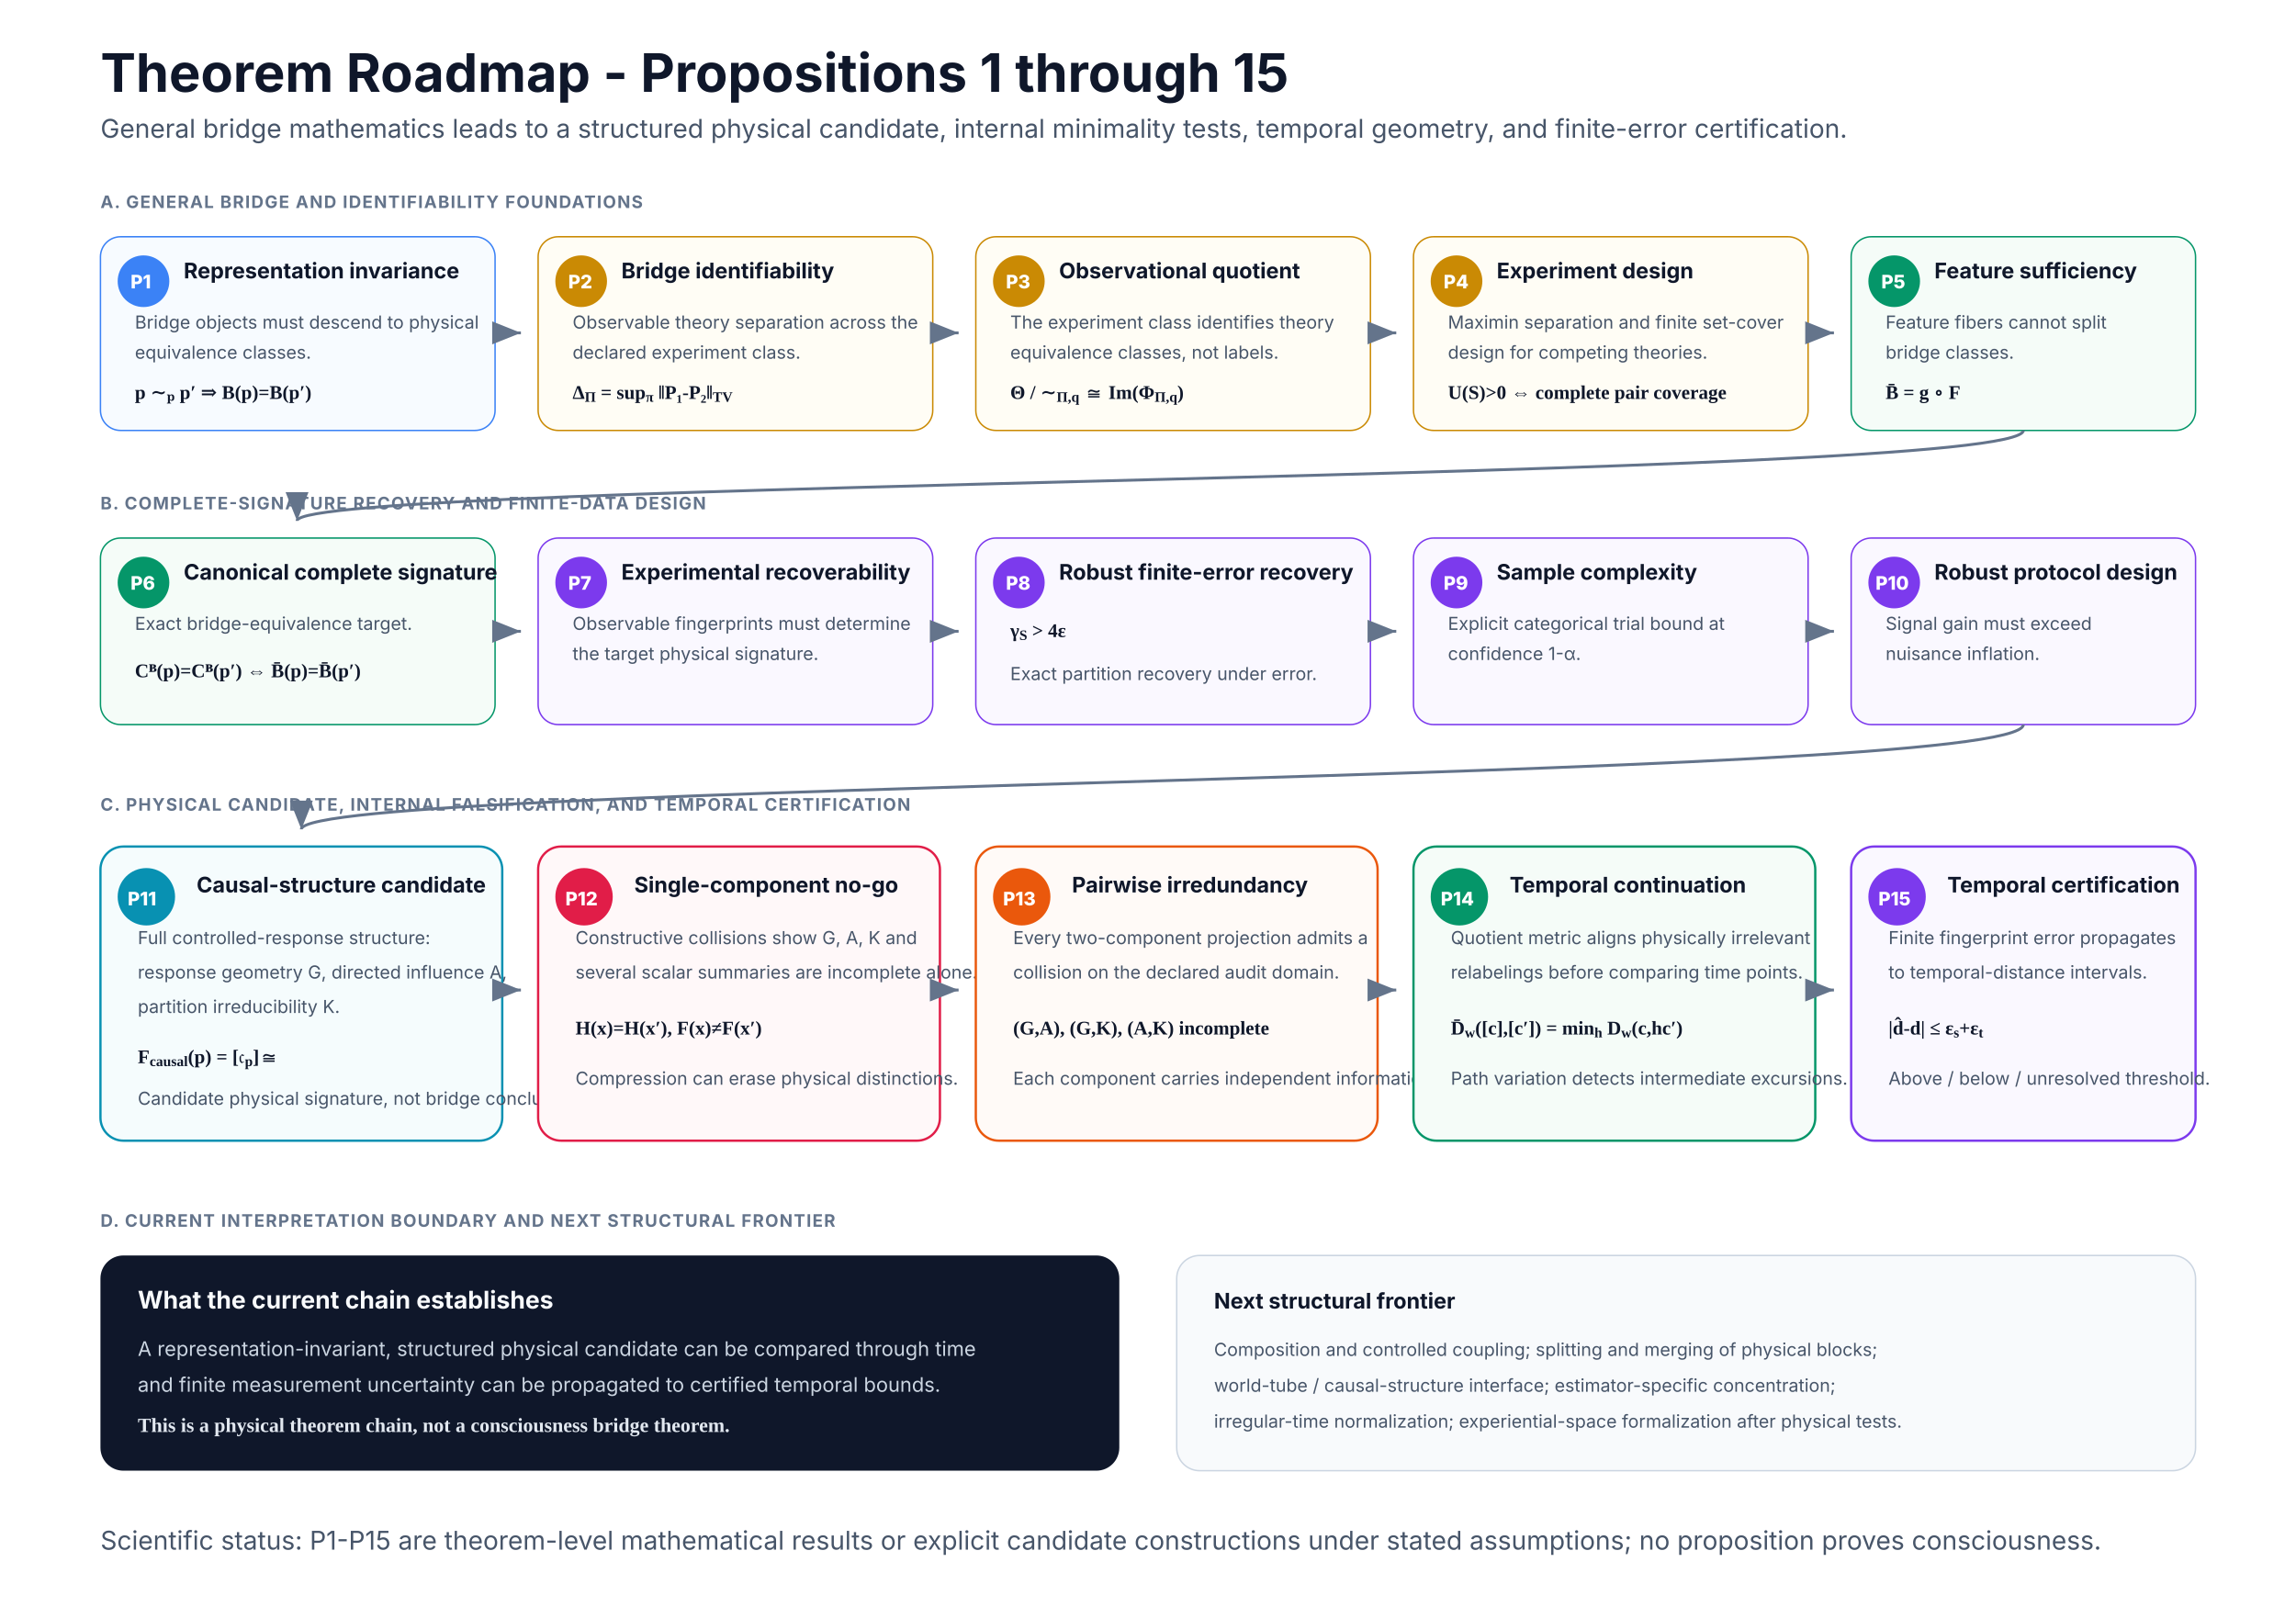
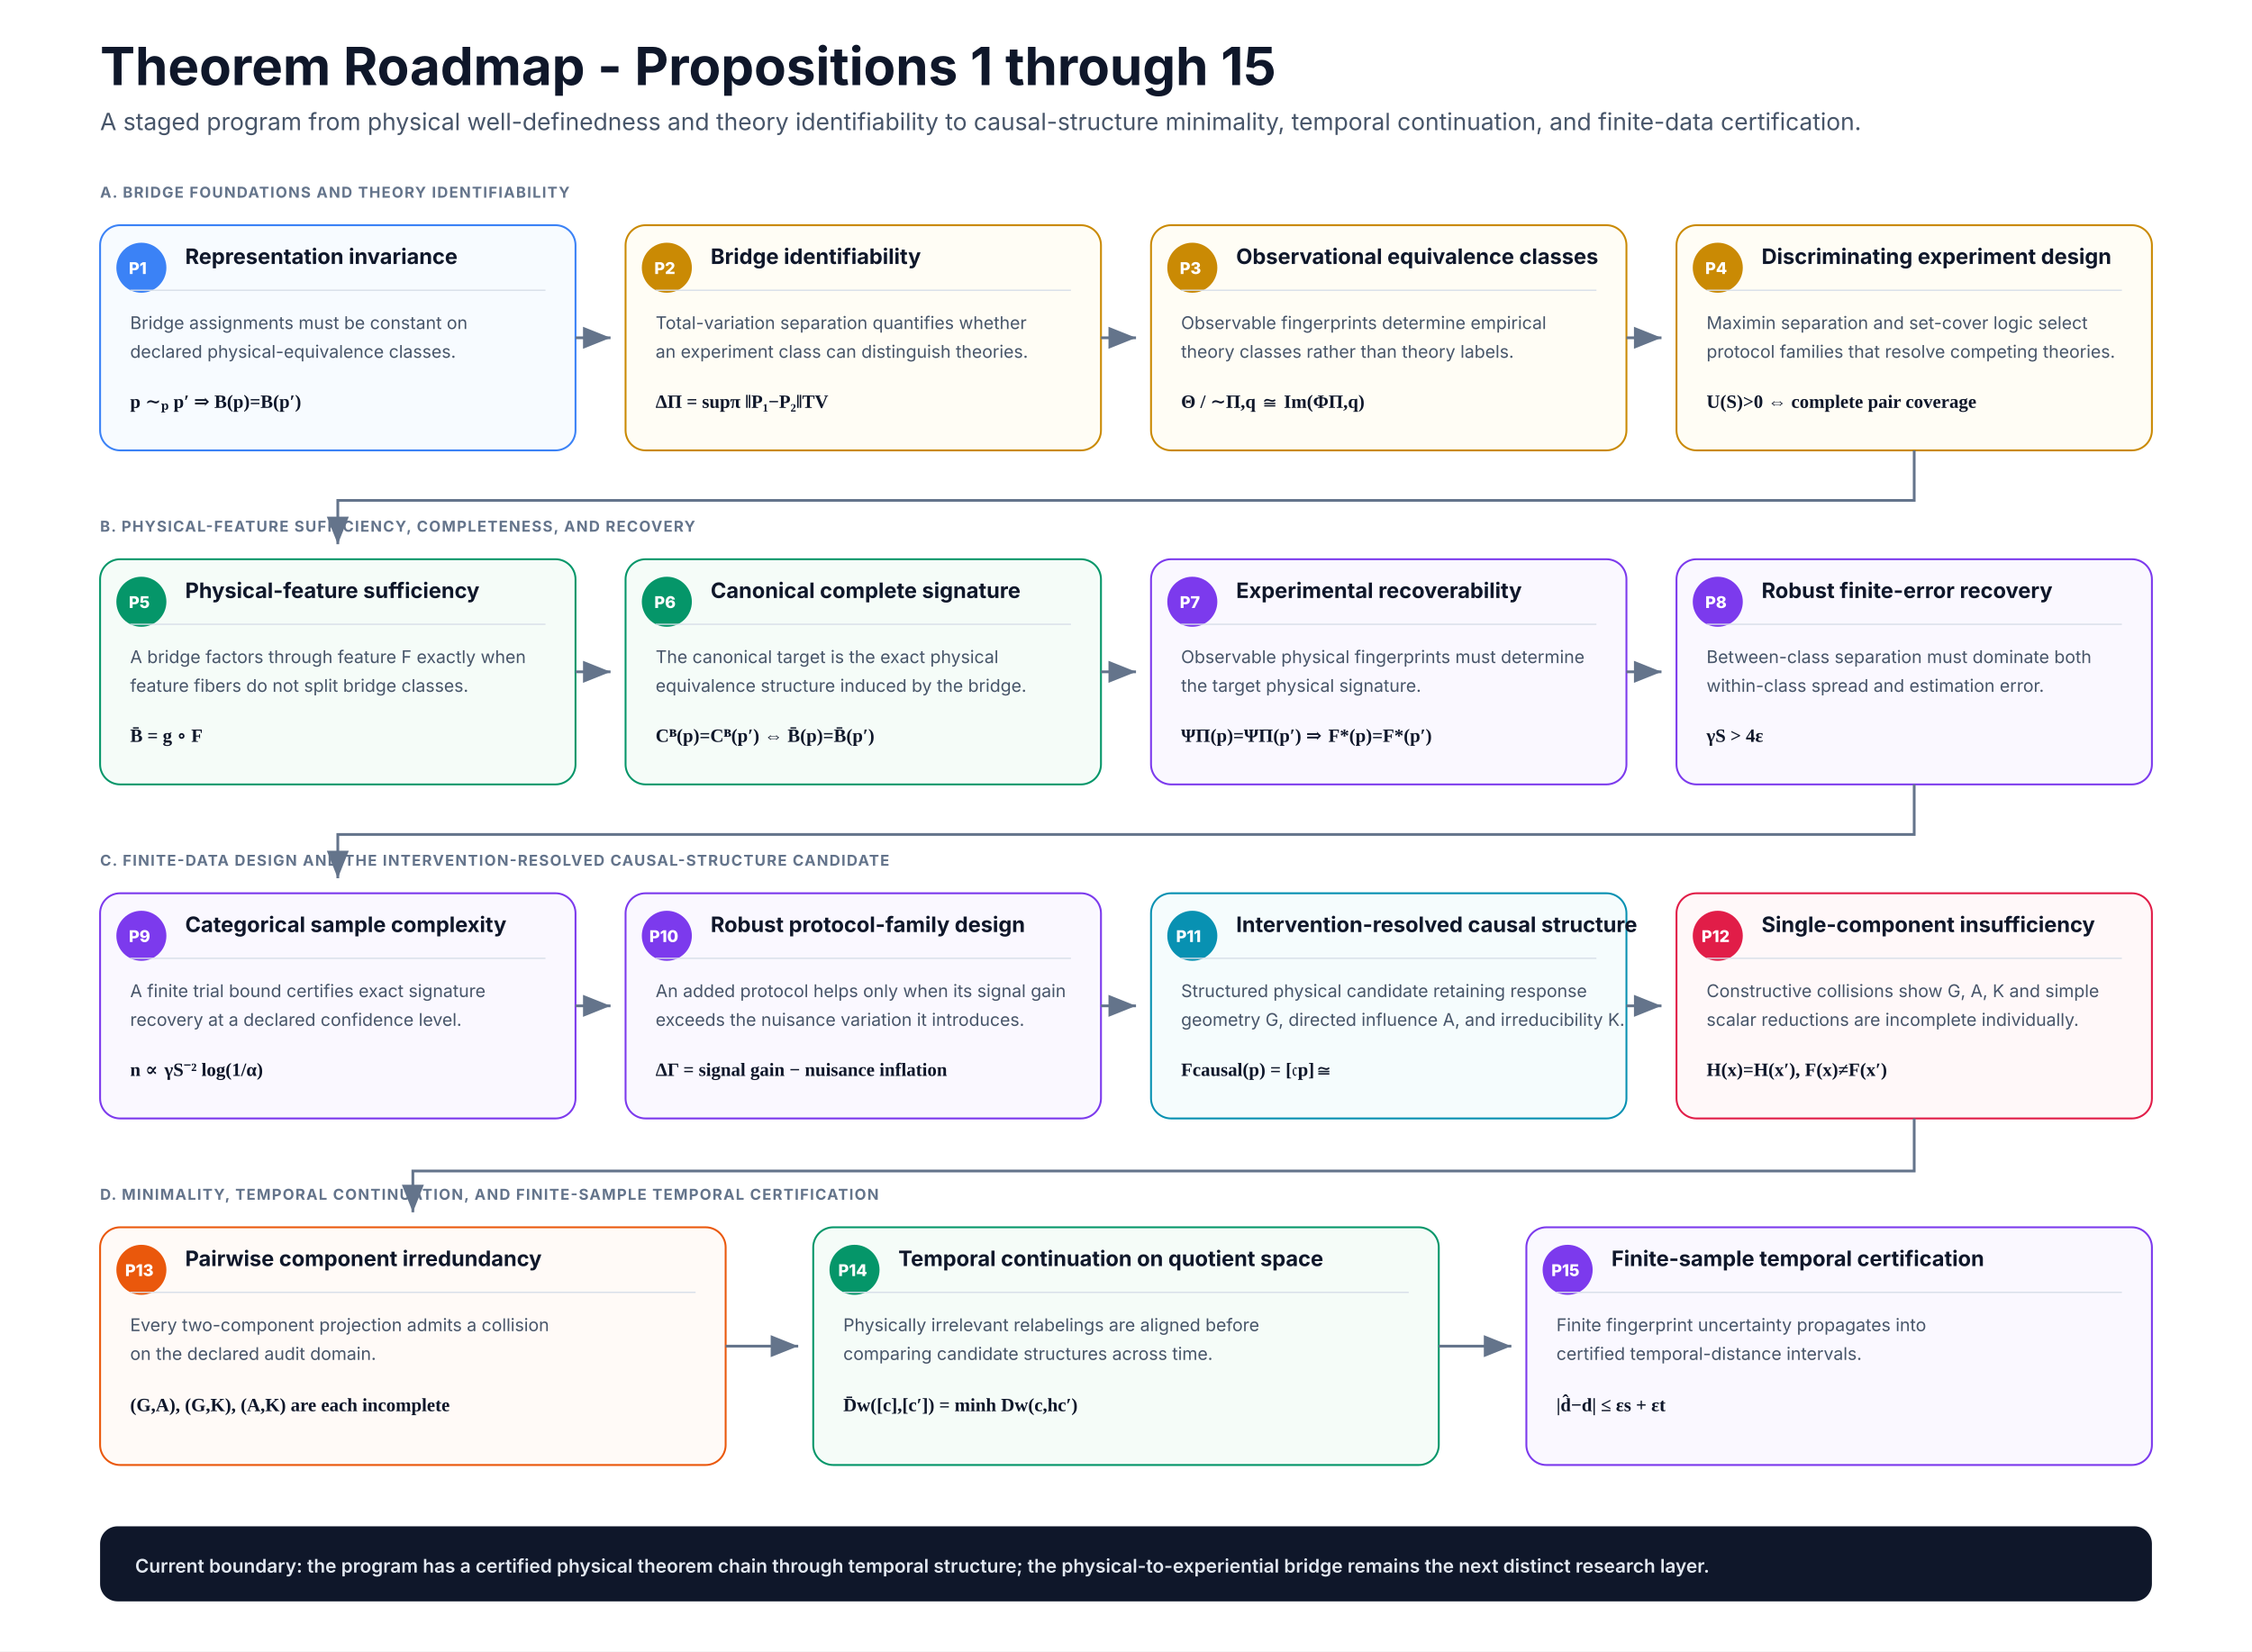
- <svg xmlns="http://www.w3.org/2000/svg" width="1600" height="1120" viewBox="0 0 1600 1120" role="img" aria-labelledby="title desc">
+ <svg xmlns="http://www.w3.org/2000/svg" width="1800" height="1320" viewBox="0 0 1800 1320" role="img" aria-labelledby="title desc">
  <defs>
    <marker id="arrow" markerWidth="12" markerHeight="12" refX="10" refY="4" orient="auto">
      <path d="M0 0 L0 8 L10 4 z" fill="#64748b" />
    </marker>
    <style>
-       .title{font:700 37px Inter,Segoe UI,Arial,sans-serif;fill:#0f172a}
-       .subtitle{font:400 18px Inter,Segoe UI,Arial,sans-serif;fill:#475569}
-       .layer{font:700 12px Inter,Segoe UI,Arial,sans-serif;letter-spacing:.8px;fill:#64748b}
+       .title{font:700 42px Inter,Segoe UI,Arial,sans-serif;fill:#0f172a}
+       .subtitle{font:400 19px Inter,Segoe UI,Arial,sans-serif;fill:#475569}
+       .section{font:700 12px Inter,Segoe UI,Arial,sans-serif;letter-spacing:.9px;fill:#64748b}
      .num{font:800 13px Inter,Segoe UI,Arial,sans-serif;fill:#ffffff}
-       .cardTitle{font:700 15px Inter,Segoe UI,Arial,sans-serif;fill:#0f172a}
-       .cardText{font:400 12.5px Inter,Segoe UI,Arial,sans-serif;fill:#475569}
-       .eq{font:600 13.5px Georgia,'Times New Roman',serif;fill:#0f172a}
-       .arrow{stroke:#64748b;stroke-width:2;fill:none;marker-end:url(#arrow)}
+       .cardTitle{font:700 17px Inter,Segoe UI,Arial,sans-serif;fill:#0f172a}
+       .body{font:400 14px Inter,Segoe UI,Arial,sans-serif;fill:#475569}
+       .eq{font:600 15px Georgia,'Times New Roman',serif;fill:#0f172a}
+       .arrow{stroke:#64748b;stroke-width:2.2;fill:none;marker-end:url(#arrow)}
+       .divider{stroke:#d7dee8;stroke-width:1}
    </style>
  </defs>
-   <rect width="1600" height="1120" fill="#ffffff" />
-   <text x="70" y="64" class="title">Theorem Roadmap - Propositions 1 through 15</text>
-   <text x="70" y="96" class="subtitle">General bridge mathematics leads to a structured physical candidate, internal minimality tests, temporal geometry, and finite-error certification.</text>
-   <text x="70" y="145" class="layer">A. GENERAL BRIDGE AND IDENTIFIABILITY FOUNDATIONS</text>
-   <rect x="70" y="165" width="275" height="135" rx="14" fill="#f7fbff" stroke="#3b82f6" />
-   <circle cx="100" cy="196" r="18" fill="#3b82f6" />
-   <text x="91" y="201" class="num">P1</text>
-   <text x="128" y="194" class="cardTitle">Representation invariance</text>
-   <text x="94" y="229" class="cardText">Bridge objects must descend to physical</text>
-   <text x="94" y="250" class="cardText">equivalence classes.</text>
-   <text x="94" y="278" class="eq">p ∼ₚ p′ ⇒ B(p)=B(p′)</text>
-   <rect x="375" y="165" width="275" height="135" rx="14" fill="#fffdf5" stroke="#ca8a04" />
-   <circle cx="405" cy="196" r="18" fill="#ca8a04" />
-   <text x="396" y="201" class="num">P2</text>
-   <text x="433" y="194" class="cardTitle">Bridge identifiability</text>
-   <text x="399" y="229" class="cardText">Observable theory separation across the</text>
-   <text x="399" y="250" class="cardText">declared experiment class.</text>
-   <text x="399" y="278" class="eq">Δ<tspan baseline-shift="sub" font-size="10">Π</tspan> = sup<tspan baseline-shift="sub" font-size="10">π</tspan> ‖P₁-P₂‖<tspan baseline-shift="sub" font-size="10">TV</tspan>
-   </text>
-   <rect x="680" y="165" width="275" height="135" rx="14" fill="#fffdf5" stroke="#ca8a04" />
-   <circle cx="710" cy="196" r="18" fill="#ca8a04" />
-   <text x="701" y="201" class="num">P3</text>
-   <text x="738" y="194" class="cardTitle">Observational quotient</text>
-   <text x="704" y="229" class="cardText">The experiment class identifies theory</text>
-   <text x="704" y="250" class="cardText">equivalence classes, not labels.</text>
-   <text x="704" y="278" class="eq">Θ / ∼<tspan baseline-shift="sub" font-size="10">Π,q</tspan> ≅ Im(Φ<tspan baseline-shift="sub" font-size="10">Π,q</tspan>)</text>
-   <rect x="985" y="165" width="275" height="135" rx="14" fill="#fffdf5" stroke="#ca8a04" />
-   <circle cx="1015" cy="196" r="18" fill="#ca8a04" />
-   <text x="1006" y="201" class="num">P4</text>
-   <text x="1043" y="194" class="cardTitle">Experiment design</text>
-   <text x="1009" y="229" class="cardText">Maximin separation and finite set-cover</text>
-   <text x="1009" y="250" class="cardText">design for competing theories.</text>
-   <text x="1009" y="278" class="eq">U(S)&gt;0 ⇔ complete pair coverage</text>
-   <rect x="1290" y="165" width="240" height="135" rx="14" fill="#f5fcf8" stroke="#059669" />
-   <circle cx="1320" cy="196" r="18" fill="#059669" />
-   <text x="1311" y="201" class="num">P5</text>
-   <text x="1348" y="194" class="cardTitle">Feature sufficiency</text>
-   <text x="1314" y="229" class="cardText">Feature fibers cannot split</text>
-   <text x="1314" y="250" class="cardText">bridge classes.</text>
-   <text x="1314" y="278" class="eq">B̄ = g ∘ F</text>
-   <path class="arrow" d="M345 232 H363" />
-   <path class="arrow" d="M650 232 H668" />
-   <path class="arrow" d="M955 232 H973" />
-   <path class="arrow" d="M1260 232 H1278" />
-   <text x="70" y="355" class="layer">B. COMPLETE-SIGNATURE RECOVERY AND FINITE-DATA DESIGN</text>
-   <rect x="70" y="375" width="275" height="130" rx="14" fill="#f5fcf8" stroke="#059669" />
-   <circle cx="100" cy="406" r="18" fill="#059669" />
-   <text x="91" y="411" class="num">P6</text>
-   <text x="128" y="404" class="cardTitle">Canonical complete signature</text>
-   <text x="94" y="439" class="cardText">Exact bridge-equivalence target.</text>
-   <text x="94" y="472" class="eq">Cᴮ(p)=Cᴮ(p′) ⇔ B̄(p)=B̄(p′)</text>
-   <rect x="375" y="375" width="275" height="130" rx="14" fill="#faf8ff" stroke="#7c3aed" />
-   <circle cx="405" cy="406" r="18" fill="#7c3aed" />
-   <text x="396" y="411" class="num">P7</text>
-   <text x="433" y="404" class="cardTitle">Experimental recoverability</text>
-   <text x="399" y="439" class="cardText">Observable fingerprints must determine</text>
-   <text x="399" y="460" class="cardText">the target physical signature.</text>
-   <rect x="680" y="375" width="275" height="130" rx="14" fill="#faf8ff" stroke="#7c3aed" />
-   <circle cx="710" cy="406" r="18" fill="#7c3aed" />
-   <text x="701" y="411" class="num">P8</text>
-   <text x="738" y="404" class="cardTitle">Robust finite-error recovery</text>
-   <text x="704" y="444" class="eq">γ<tspan baseline-shift="sub" font-size="10">S</tspan> &gt; 4ε</text>
-   <text x="704" y="474" class="cardText">Exact partition recovery under error.</text>
-   <rect x="985" y="375" width="275" height="130" rx="14" fill="#faf8ff" stroke="#7c3aed" />
-   <circle cx="1015" cy="406" r="18" fill="#7c3aed" />
-   <text x="1006" y="411" class="num">P9</text>
-   <text x="1043" y="404" class="cardTitle">Sample complexity</text>
-   <text x="1009" y="439" class="cardText">Explicit categorical trial bound at</text>
-   <text x="1009" y="460" class="cardText">confidence 1-α.</text>
-   <rect x="1290" y="375" width="240" height="130" rx="14" fill="#faf8ff" stroke="#7c3aed" />
-   <circle cx="1320" cy="406" r="18" fill="#7c3aed" />
-   <text x="1307" y="411" class="num">P10</text>
-   <text x="1348" y="404" class="cardTitle">Robust protocol design</text>
-   <text x="1314" y="439" class="cardText">Signal gain must exceed</text>
-   <text x="1314" y="460" class="cardText">nuisance inflation.</text>
-   <path class="arrow" d="M1410 300 C1410 335 207 335 207 363" />
-   <path class="arrow" d="M345 440 H363" />
-   <path class="arrow" d="M650 440 H668" />
-   <path class="arrow" d="M955 440 H973" />
-   <path class="arrow" d="M1260 440 H1278" />
-   <text x="70" y="565" class="layer">C. PHYSICAL CANDIDATE, INTERNAL FALSIFICATION, AND TEMPORAL CERTIFICATION</text>
-   <rect x="70" y="590" width="280" height="205" rx="16" fill="#f5fcfd" stroke="#0891b2" stroke-width="1.6" />
-   <circle cx="102" cy="625" r="20" fill="#0891b2" />
-   <text x="89" y="631" class="num">P11</text>
-   <text x="137" y="622" class="cardTitle">Causal-structure candidate</text>
-   <text x="96" y="658" class="cardText">Full controlled-response structure:</text>
-   <text x="96" y="682" class="cardText">response geometry G, directed influence A,</text>
-   <text x="96" y="706" class="cardText">partition irreducibility K.</text>
-   <text x="96" y="741" class="eq">F<tspan baseline-shift="sub" font-size="10">causal</tspan>(p) = [𝔠<tspan baseline-shift="sub" font-size="10">p</tspan>]≅</text>
-   <text x="96" y="770" class="cardText">Candidate physical signature, not bridge conclusion.</text>
-   <rect x="375" y="590" width="280" height="205" rx="16" fill="#fff8f9" stroke="#e11d48" stroke-width="1.6" />
-   <circle cx="407" cy="625" r="20" fill="#e11d48" />
-   <text x="394" y="631" class="num">P12</text>
-   <text x="442" y="622" class="cardTitle">Single-component no-go</text>
-   <text x="401" y="658" class="cardText">Constructive collisions show G, A, K and</text>
-   <text x="401" y="682" class="cardText">several scalar summaries are incomplete alone.</text>
-   <text x="401" y="721" class="eq">H(x)=H(x′), F(x)≠F(x′)</text>
-   <text x="401" y="756" class="cardText">Compression can erase physical distinctions.</text>
-   <rect x="680" y="590" width="280" height="205" rx="16" fill="#fffaf7" stroke="#ea580c" stroke-width="1.6" />
-   <circle cx="712" cy="625" r="20" fill="#ea580c" />
-   <text x="699" y="631" class="num">P13</text>
-   <text x="747" y="622" class="cardTitle">Pairwise irredundancy</text>
-   <text x="706" y="658" class="cardText">Every two-component projection admits a</text>
-   <text x="706" y="682" class="cardText">collision on the declared audit domain.</text>
-   <text x="706" y="721" class="eq">(G,A), (G,K), (A,K) incomplete</text>
-   <text x="706" y="756" class="cardText">Each component carries independent information.</text>
-   <rect x="985" y="590" width="280" height="205" rx="16" fill="#f5fcf8" stroke="#059669" stroke-width="1.6" />
-   <circle cx="1017" cy="625" r="20" fill="#059669" />
-   <text x="1004" y="631" class="num">P14</text>
-   <text x="1052" y="622" class="cardTitle">Temporal continuation</text>
-   <text x="1011" y="658" class="cardText">Quotient metric aligns physically irrelevant</text>
-   <text x="1011" y="682" class="cardText">relabelings before comparing time points.</text>
-   <text x="1011" y="721" class="eq">D̄<tspan baseline-shift="sub" font-size="10">w</tspan>([c],[c′]) = min<tspan baseline-shift="sub" font-size="10">h</tspan> D<tspan baseline-shift="sub" font-size="10">w</tspan>(c,hc′)</text>
-   <text x="1011" y="756" class="cardText">Path variation detects intermediate excursions.</text>
-   <rect x="1290" y="590" width="240" height="205" rx="16" fill="#faf8ff" stroke="#7c3aed" stroke-width="1.6" />
-   <circle cx="1322" cy="625" r="20" fill="#7c3aed" />
-   <text x="1309" y="631" class="num">P15</text>
-   <text x="1357" y="622" class="cardTitle">Temporal certification</text>
-   <text x="1316" y="658" class="cardText">Finite fingerprint error propagates</text>
-   <text x="1316" y="682" class="cardText">to temporal-distance intervals.</text>
-   <text x="1316" y="721" class="eq">|d̂-d| ≤ ε<tspan baseline-shift="sub" font-size="10">s</tspan>+ε<tspan baseline-shift="sub" font-size="10">t</tspan>
-   </text>
-   <text x="1316" y="756" class="cardText">Above / below / unresolved threshold.</text>
-   <path class="arrow" d="M1410 505 C1410 545 210 545 210 578" />
-   <path class="arrow" d="M350 690 H363" />
-   <path class="arrow" d="M655 690 H668" />
-   <path class="arrow" d="M960 690 H973" />
-   <path class="arrow" d="M1265 690 H1278" />
-   <text x="70" y="855" class="layer">D. CURRENT INTERPRETATION BOUNDARY AND NEXT STRUCTURAL FRONTIER</text>
-   <rect x="70" y="875" width="710" height="150" rx="16" fill="#0f172a" />
-   <text x="96" y="912" style="font:700 17px Inter,Segoe UI,Arial,sans-serif;fill:#f8fafc">What the current chain establishes</text>
-   <text x="96" y="945" style="font:400 14px Inter,Segoe UI,Arial,sans-serif;fill:#cbd5e1">A representation-invariant, structured physical candidate can be compared through time</text>
-   <text x="96" y="970" style="font:400 14px Inter,Segoe UI,Arial,sans-serif;fill:#cbd5e1">and finite measurement uncertainty can be propagated to certified temporal bounds.</text>
-   <text x="96" y="998" style="font:600 14px Georgia,'Times New Roman',serif;fill:#e2e8f0">This is a physical theorem chain, not a consciousness bridge theorem.</text>
-   <rect x="820" y="875" width="710" height="150" rx="16" fill="#f8fafc" stroke="#cbd5e1" />
-   <text x="846" y="912" class="cardTitle">Next structural frontier</text>
-   <text x="846" y="945" class="cardText">Composition and controlled coupling; splitting and merging of physical blocks;</text>
-   <text x="846" y="970" class="cardText">world-tube / causal-structure interface; estimator-specific concentration;</text>
-   <text x="846" y="995" class="cardText">irregular-time normalization; experiential-space formalization after physical tests.</text>
-   <text x="70" y="1080" class="subtitle">Scientific status: P1-P15 are theorem-level mathematical results or explicit candidate constructions under stated assumptions; no proposition proves consciousness.</text>
+   <rect width="1800" height="1320" fill="#ffffff" />
+   <text x="80" y="68" class="title">Theorem Roadmap - Propositions 1 through 15</text>
+   <text x="80" y="104" class="subtitle">A staged program from physical well-definedness and theory identifiability to causal-structure minimality, temporal continuation, and finite-data certification.</text>
+   <text x="80" y="158" class="section">A. BRIDGE FOUNDATIONS AND THEORY IDENTIFIABILITY</text>
+   <g>
+     <rect x="80" y="180" width="380" height="180" rx="16" fill="#f7fbff" stroke="#3b82f6" stroke-width="1.5" />
+     <circle cx="113" cy="214" r="20" fill="#3b82f6" />
+     <text x="103" y="219" class="num">P1</text>
+     <text x="148" y="211" class="cardTitle">Representation invariance</text>
+     <line x1="104" y1="232" x2="436" y2="232" class="divider" />
+     <text x="104" y="263" class="body">Bridge assignments must be constant on</text>
+     <text x="104" y="286" class="body">declared physical-equivalence classes.</text>
+     <text x="104" y="326" class="eq">p ∼ₚ p′  ⇒  B(p)=B(p′)</text>
+   </g>
+   <g>
+     <rect x="500" y="180" width="380" height="180" rx="16" fill="#fffdf5" stroke="#ca8a04" stroke-width="1.5" />
+     <circle cx="533" cy="214" r="20" fill="#ca8a04" />
+     <text x="523" y="219" class="num">P2</text>
+     <text x="568" y="211" class="cardTitle">Bridge identifiability</text>
+     <line x1="524" y1="232" x2="856" y2="232" class="divider" />
+     <text x="524" y="263" class="body">Total-variation separation quantifies whether</text>
+     <text x="524" y="286" class="body">an experiment class can distinguish theories.</text>
+     <text x="524" y="326" class="eq">ΔΠ = supπ ‖P₁−P₂‖TV</text>
+   </g>
+   <g>
+     <rect x="920" y="180" width="380" height="180" rx="16" fill="#fffdf5" stroke="#ca8a04" stroke-width="1.5" />
+     <circle cx="953" cy="214" r="20" fill="#ca8a04" />
+     <text x="943" y="219" class="num">P3</text>
+     <text x="988" y="211" class="cardTitle">Observational equivalence classes</text>
+     <line x1="944" y1="232" x2="1276" y2="232" class="divider" />
+     <text x="944" y="263" class="body">Observable fingerprints determine empirical</text>
+     <text x="944" y="286" class="body">theory classes rather than theory labels.</text>
+     <text x="944" y="326" class="eq">Θ / ∼Π,q  ≅  Im(ΦΠ,q)</text>
+   </g>
+   <g>
+     <rect x="1340" y="180" width="380" height="180" rx="16" fill="#fffdf5" stroke="#ca8a04" stroke-width="1.5" />
+     <circle cx="1373" cy="214" r="20" fill="#ca8a04" />
+     <text x="1363" y="219" class="num">P4</text>
+     <text x="1408" y="211" class="cardTitle">Discriminating experiment design</text>
+     <line x1="1364" y1="232" x2="1696" y2="232" class="divider" />
+     <text x="1364" y="263" class="body">Maximin separation and set-cover logic select</text>
+     <text x="1364" y="286" class="body">protocol families that resolve competing theories.</text>
+     <text x="1364" y="326" class="eq">U(S)&gt;0  ⇔  complete pair coverage</text>
+   </g>
+   <path class="arrow" d="M460 270 H488" />
+   <path class="arrow" d="M880 270 H908" />
+   <path class="arrow" d="M1300 270 H1328" />
+   <text x="80" y="425" class="section">B. PHYSICAL-FEATURE SUFFICIENCY, COMPLETENESS, AND RECOVERY</text>
+   <g>
+     <rect x="80" y="447" width="380" height="180" rx="16" fill="#f5fcf8" stroke="#059669" stroke-width="1.5" />
+     <circle cx="113" cy="481" r="20" fill="#059669" />
+     <text x="103" y="486" class="num">P5</text>
+     <text x="148" y="478" class="cardTitle">Physical-feature sufficiency</text>
+     <line x1="104" y1="499" x2="436" y2="499" class="divider" />
+     <text x="104" y="530" class="body">A bridge factors through feature F exactly when</text>
+     <text x="104" y="553" class="body">feature fibers do not split bridge classes.</text>
+     <text x="104" y="593" class="eq">B̄ = g ∘ F</text>
+   </g>
+   <g>
+     <rect x="500" y="447" width="380" height="180" rx="16" fill="#f5fcf8" stroke="#059669" stroke-width="1.5" />
+     <circle cx="533" cy="481" r="20" fill="#059669" />
+     <text x="523" y="486" class="num">P6</text>
+     <text x="568" y="478" class="cardTitle">Canonical complete signature</text>
+     <line x1="524" y1="499" x2="856" y2="499" class="divider" />
+     <text x="524" y="530" class="body">The canonical target is the exact physical</text>
+     <text x="524" y="553" class="body">equivalence structure induced by the bridge.</text>
+     <text x="524" y="593" class="eq">Cᴮ(p)=Cᴮ(p′)  ⇔  B̄(p)=B̄(p′)</text>
+   </g>
+   <g>
+     <rect x="920" y="447" width="380" height="180" rx="16" fill="#faf8ff" stroke="#7c3aed" stroke-width="1.5" />
+     <circle cx="953" cy="481" r="20" fill="#7c3aed" />
+     <text x="943" y="486" class="num">P7</text>
+     <text x="988" y="478" class="cardTitle">Experimental recoverability</text>
+     <line x1="944" y1="499" x2="1276" y2="499" class="divider" />
+     <text x="944" y="530" class="body">Observable physical fingerprints must determine</text>
+     <text x="944" y="553" class="body">the target physical signature.</text>
+     <text x="944" y="593" class="eq">ΨΠ(p)=ΨΠ(p′)  ⇒  F*(p)=F*(p′)</text>
+   </g>
+   <g>
+     <rect x="1340" y="447" width="380" height="180" rx="16" fill="#faf8ff" stroke="#7c3aed" stroke-width="1.5" />
+     <circle cx="1373" cy="481" r="20" fill="#7c3aed" />
+     <text x="1363" y="486" class="num">P8</text>
+     <text x="1408" y="478" class="cardTitle">Robust finite-error recovery</text>
+     <line x1="1364" y1="499" x2="1696" y2="499" class="divider" />
+     <text x="1364" y="530" class="body">Between-class separation must dominate both</text>
+     <text x="1364" y="553" class="body">within-class spread and estimation error.</text>
+     <text x="1364" y="593" class="eq">γS &gt; 4ε</text>
+   </g>
+   <path class="arrow" d="M1530 360 V400 H270 V435" />
+   <path class="arrow" d="M460 537 H488" />
+   <path class="arrow" d="M880 537 H908" />
+   <path class="arrow" d="M1300 537 H1328" />
+   <text x="80" y="692" class="section">C. FINITE-DATA DESIGN AND THE INTERVENTION-RESOLVED CAUSAL-STRUCTURE CANDIDATE</text>
+   <g>
+     <rect x="80" y="714" width="380" height="180" rx="16" fill="#faf8ff" stroke="#7c3aed" stroke-width="1.5" />
+     <circle cx="113" cy="748" r="20" fill="#7c3aed" />
+     <text x="103" y="753" class="num">P9</text>
+     <text x="148" y="745" class="cardTitle">Categorical sample complexity</text>
+     <line x1="104" y1="766" x2="436" y2="766" class="divider" />
+     <text x="104" y="797" class="body">A finite trial bound certifies exact signature</text>
+     <text x="104" y="820" class="body">recovery at a declared confidence level.</text>
+     <text x="104" y="860" class="eq">n ∝ γS⁻² log(1/α)</text>
+   </g>
+   <g>
+     <rect x="500" y="714" width="380" height="180" rx="16" fill="#faf8ff" stroke="#7c3aed" stroke-width="1.5" />
+     <circle cx="533" cy="748" r="20" fill="#7c3aed" />
+     <text x="519" y="753" class="num">P10</text>
+     <text x="568" y="745" class="cardTitle">Robust protocol-family design</text>
+     <line x1="524" y1="766" x2="856" y2="766" class="divider" />
+     <text x="524" y="797" class="body">An added protocol helps only when its signal gain</text>
+     <text x="524" y="820" class="body">exceeds the nuisance variation it introduces.</text>
+     <text x="524" y="860" class="eq">ΔΓ = signal gain − nuisance inflation</text>
+   </g>
+   <g>
+     <rect x="920" y="714" width="380" height="180" rx="16" fill="#f5fcfd" stroke="#0891b2" stroke-width="1.5" />
+     <circle cx="953" cy="748" r="20" fill="#0891b2" />
+     <text x="940" y="753" class="num">P11</text>
+     <text x="988" y="745" class="cardTitle">Intervention-resolved causal structure</text>
+     <line x1="944" y1="766" x2="1276" y2="766" class="divider" />
+     <text x="944" y="797" class="body">Structured physical candidate retaining response</text>
+     <text x="944" y="820" class="body">geometry G, directed influence A, and irreducibility K.</text>
+     <text x="944" y="860" class="eq">Fcausal(p) = [𝔠p]≅</text>
+   </g>
+   <g>
+     <rect x="1340" y="714" width="380" height="180" rx="16" fill="#fff8f9" stroke="#e11d48" stroke-width="1.5" />
+     <circle cx="1373" cy="748" r="20" fill="#e11d48" />
+     <text x="1360" y="753" class="num">P12</text>
+     <text x="1408" y="745" class="cardTitle">Single-component insufficiency</text>
+     <line x1="1364" y1="766" x2="1696" y2="766" class="divider" />
+     <text x="1364" y="797" class="body">Constructive collisions show G, A, K and simple</text>
+     <text x="1364" y="820" class="body">scalar reductions are incomplete individually.</text>
+     <text x="1364" y="860" class="eq">H(x)=H(x′), F(x)≠F(x′)</text>
+   </g>
+   <path class="arrow" d="M1530 627 V667 H270 V702" />
+   <path class="arrow" d="M460 804 H488" />
+   <path class="arrow" d="M880 804 H908" />
+   <path class="arrow" d="M1300 804 H1328" />
+   <text x="80" y="959" class="section">D. MINIMALITY, TEMPORAL CONTINUATION, AND FINITE-SAMPLE TEMPORAL CERTIFICATION</text>
+   <g>
+     <rect x="80" y="981" width="500" height="190" rx="16" fill="#fffaf7" stroke="#ea580c" stroke-width="1.5" />
+     <circle cx="113" cy="1015" r="20" fill="#ea580c" />
+     <text x="100" y="1020" class="num">P13</text>
+     <text x="148" y="1012" class="cardTitle">Pairwise component irredundancy</text>
+     <line x1="104" y1="1033" x2="556" y2="1033" class="divider" />
+     <text x="104" y="1064" class="body">Every two-component projection admits a collision</text>
+     <text x="104" y="1087" class="body">on the declared audit domain.</text>
+     <text x="104" y="1128" class="eq">(G,A), (G,K), (A,K) are each incomplete</text>
+   </g>
+   <g>
+     <rect x="650" y="981" width="500" height="190" rx="16" fill="#f5fcf8" stroke="#059669" stroke-width="1.5" />
+     <circle cx="683" cy="1015" r="20" fill="#059669" />
+     <text x="670" y="1020" class="num">P14</text>
+     <text x="718" y="1012" class="cardTitle">Temporal continuation on quotient space</text>
+     <line x1="674" y1="1033" x2="1126" y2="1033" class="divider" />
+     <text x="674" y="1064" class="body">Physically irrelevant relabelings are aligned before</text>
+     <text x="674" y="1087" class="body">comparing candidate structures across time.</text>
+     <text x="674" y="1128" class="eq">D̄w([c],[c′]) = minh Dw(c,hc′)</text>
+   </g>
+   <g>
+     <rect x="1220" y="981" width="500" height="190" rx="16" fill="#faf8ff" stroke="#7c3aed" stroke-width="1.5" />
+     <circle cx="1253" cy="1015" r="20" fill="#7c3aed" />
+     <text x="1240" y="1020" class="num">P15</text>
+     <text x="1288" y="1012" class="cardTitle">Finite-sample temporal certification</text>
+     <line x1="1244" y1="1033" x2="1696" y2="1033" class="divider" />
+     <text x="1244" y="1064" class="body">Finite fingerprint uncertainty propagates into</text>
+     <text x="1244" y="1087" class="body">certified temporal-distance intervals.</text>
+     <text x="1244" y="1128" class="eq">|d̂−d| ≤ εs + εt</text>
+   </g>
+   <path class="arrow" d="M1530 894 V936 H330 V969" />
+   <path class="arrow" d="M580 1076 H638" />
+   <path class="arrow" d="M1150 1076 H1208" />
+   <rect x="80" y="1220" width="1640" height="60" rx="14" fill="#0f172a" />
+   <text x="108" y="1257" style="font:600 15px Inter,Segoe UI,Arial,sans-serif;fill:#e2e8f0">Current boundary: the program has a certified physical theorem chain through temporal structure; the physical-to-experiential bridge remains the next distinct research layer.</text>
</svg>
